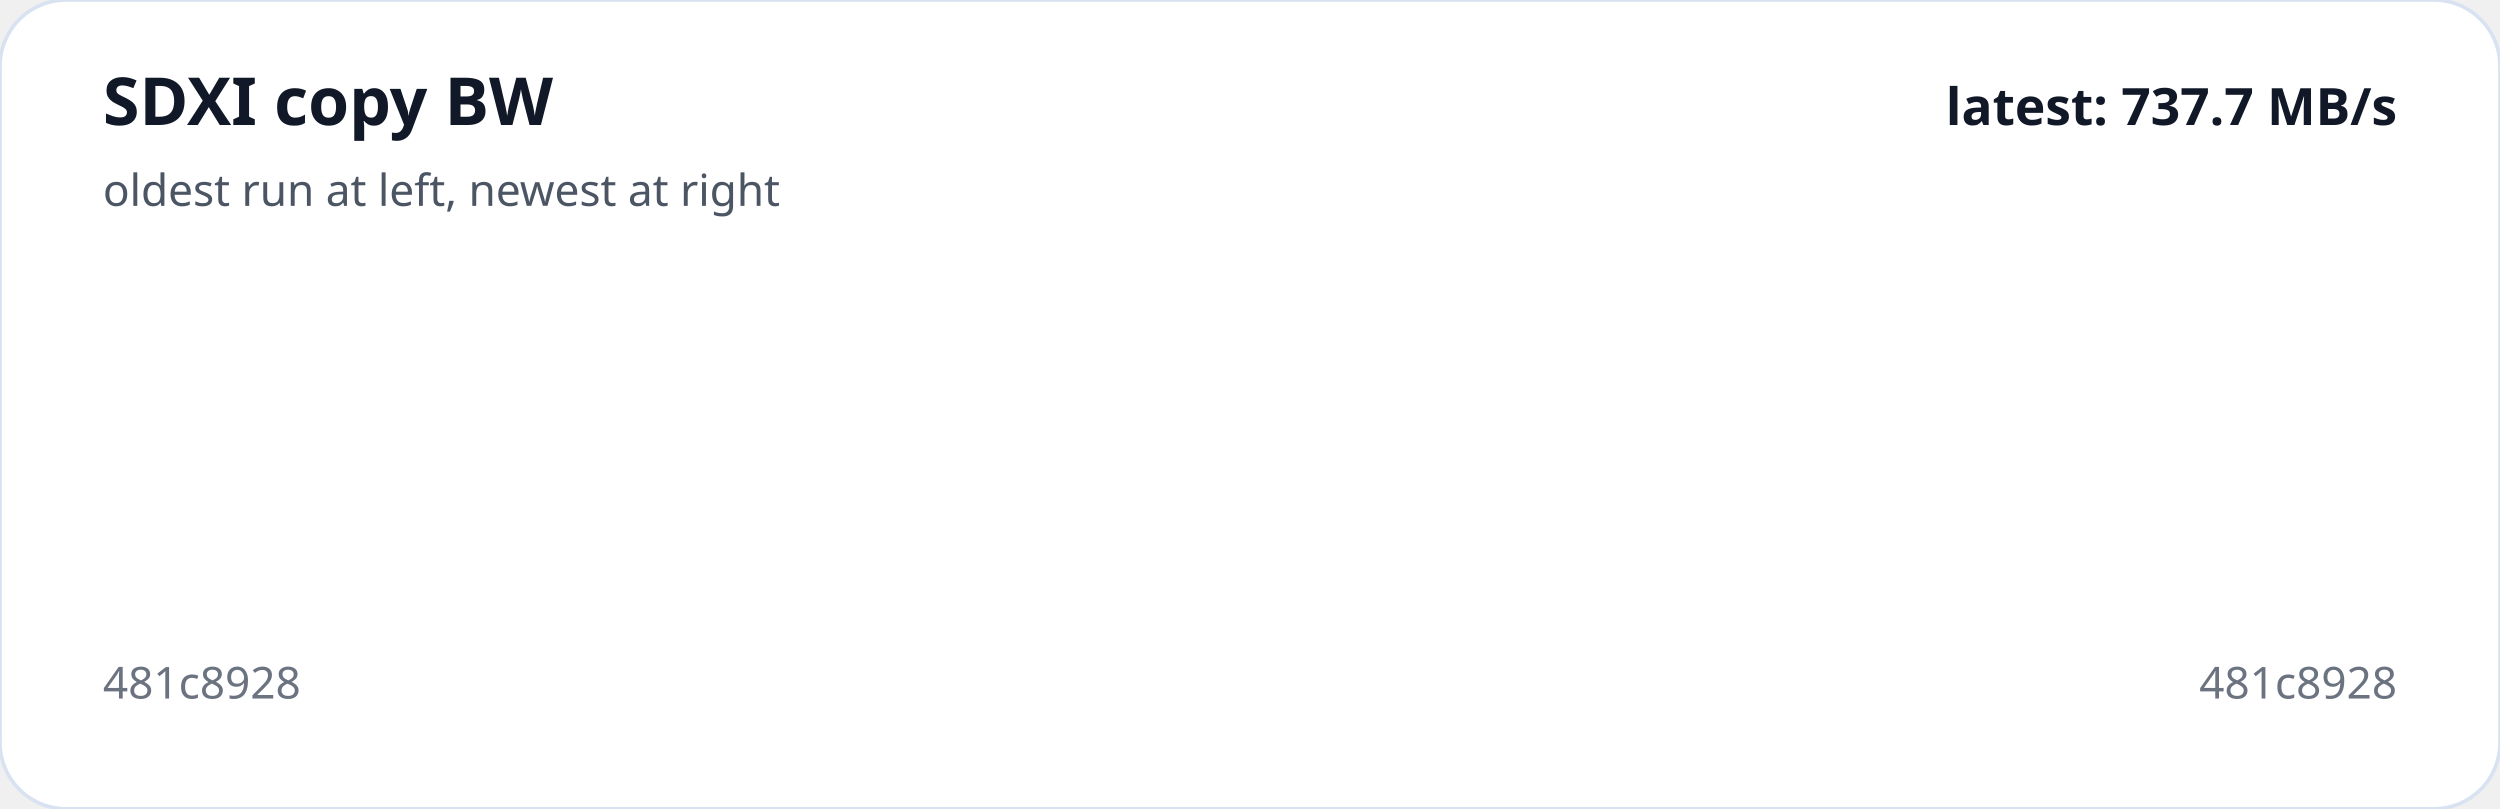
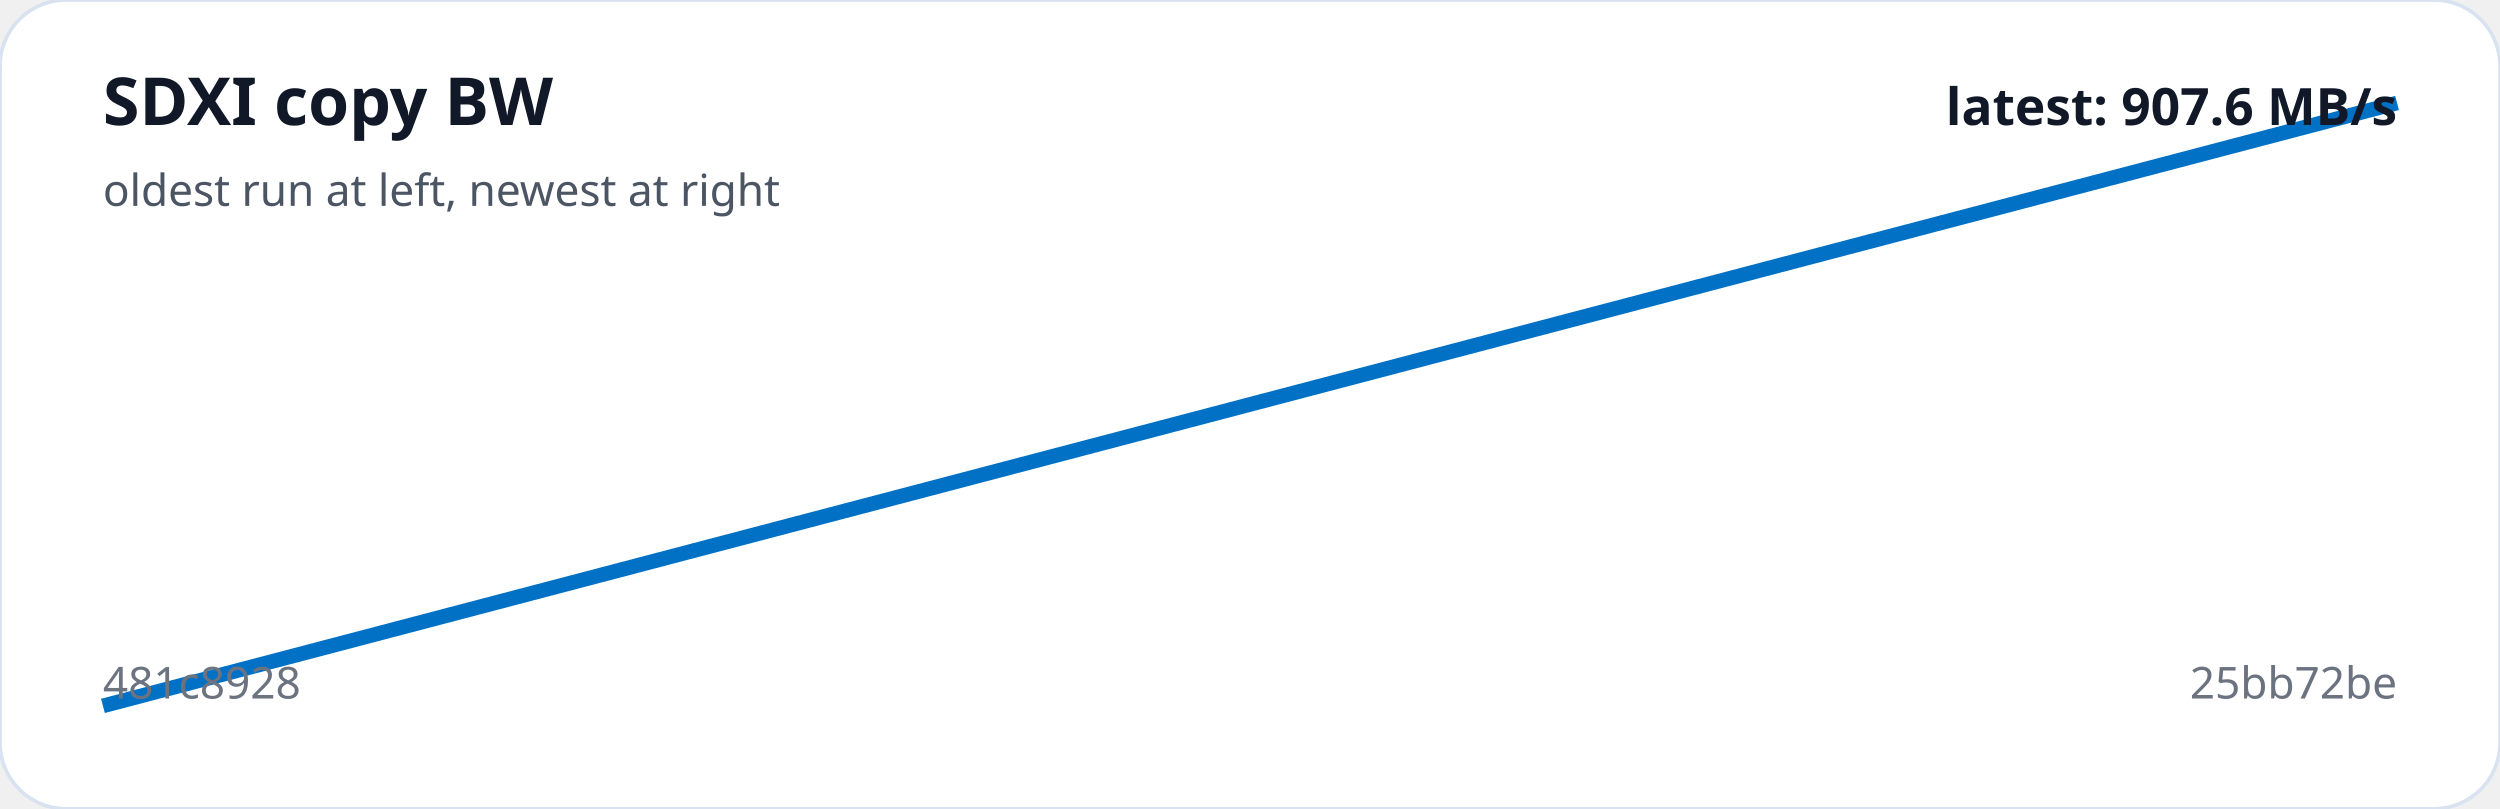
<svg xmlns="http://www.w3.org/2000/svg" viewBox="0 0 680 220" width="100%" role="img" aria-label="SDXI copy BW trend">
  <rect width="100%" height="100%" rx="18" fill="#ffffff" stroke="#d9e2f0" />
-   <polyline fill="none" stroke="#0071C5" stroke-width="4" points="340.0,110.0" />
+   <polyline fill="none" stroke="#0071C5" stroke-width="4" points="28.0,192.0 652.0,28.0" />
  <text x="28" y="34" fill="#111827" font-family="system-ui,sans-serif" font-size="18" font-weight="700">SDXI copy BW</text>
  <text x="28" y="56" fill="#4b5563" font-family="system-ui,sans-serif" font-size="12">oldest run at left, newest at right</text>
  <text x="28" y="190" fill="#6b7280" font-family="system-ui,sans-serif" font-size="12">481c8928</text>
-   <text x="652" y="190" text-anchor="end" fill="#6b7280" font-family="system-ui,sans-serif" font-size="12">481c8928</text>
-   <text x="652" y="34" text-anchor="end" fill="#111827" font-family="system-ui,sans-serif" font-size="14" font-weight="700">latest: 737.7 MB/s</text>
+   <text x="652" y="190" text-anchor="end" fill="#6b7280" font-family="system-ui,sans-serif" font-size="12">25bb72be</text>
+   <text x="652" y="34" text-anchor="end" fill="#111827" font-family="system-ui,sans-serif" font-size="14" font-weight="700">latest: 907.6 MB/s</text>
</svg>
